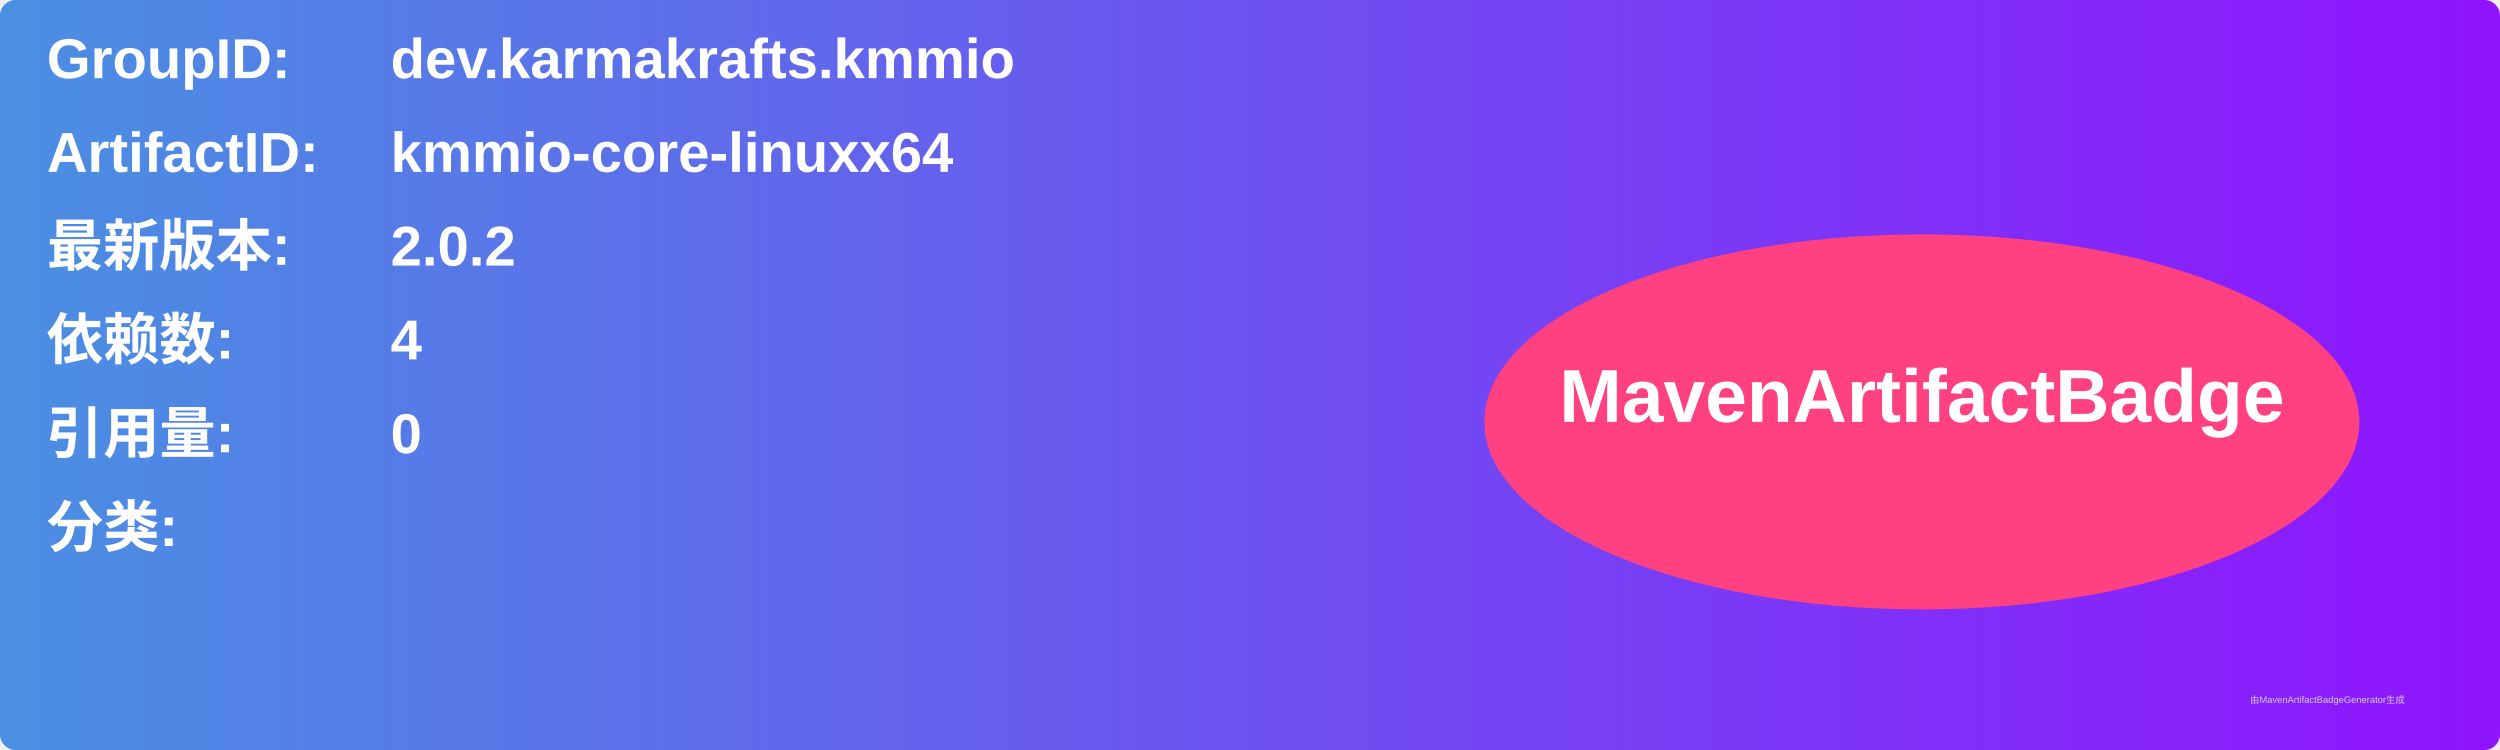
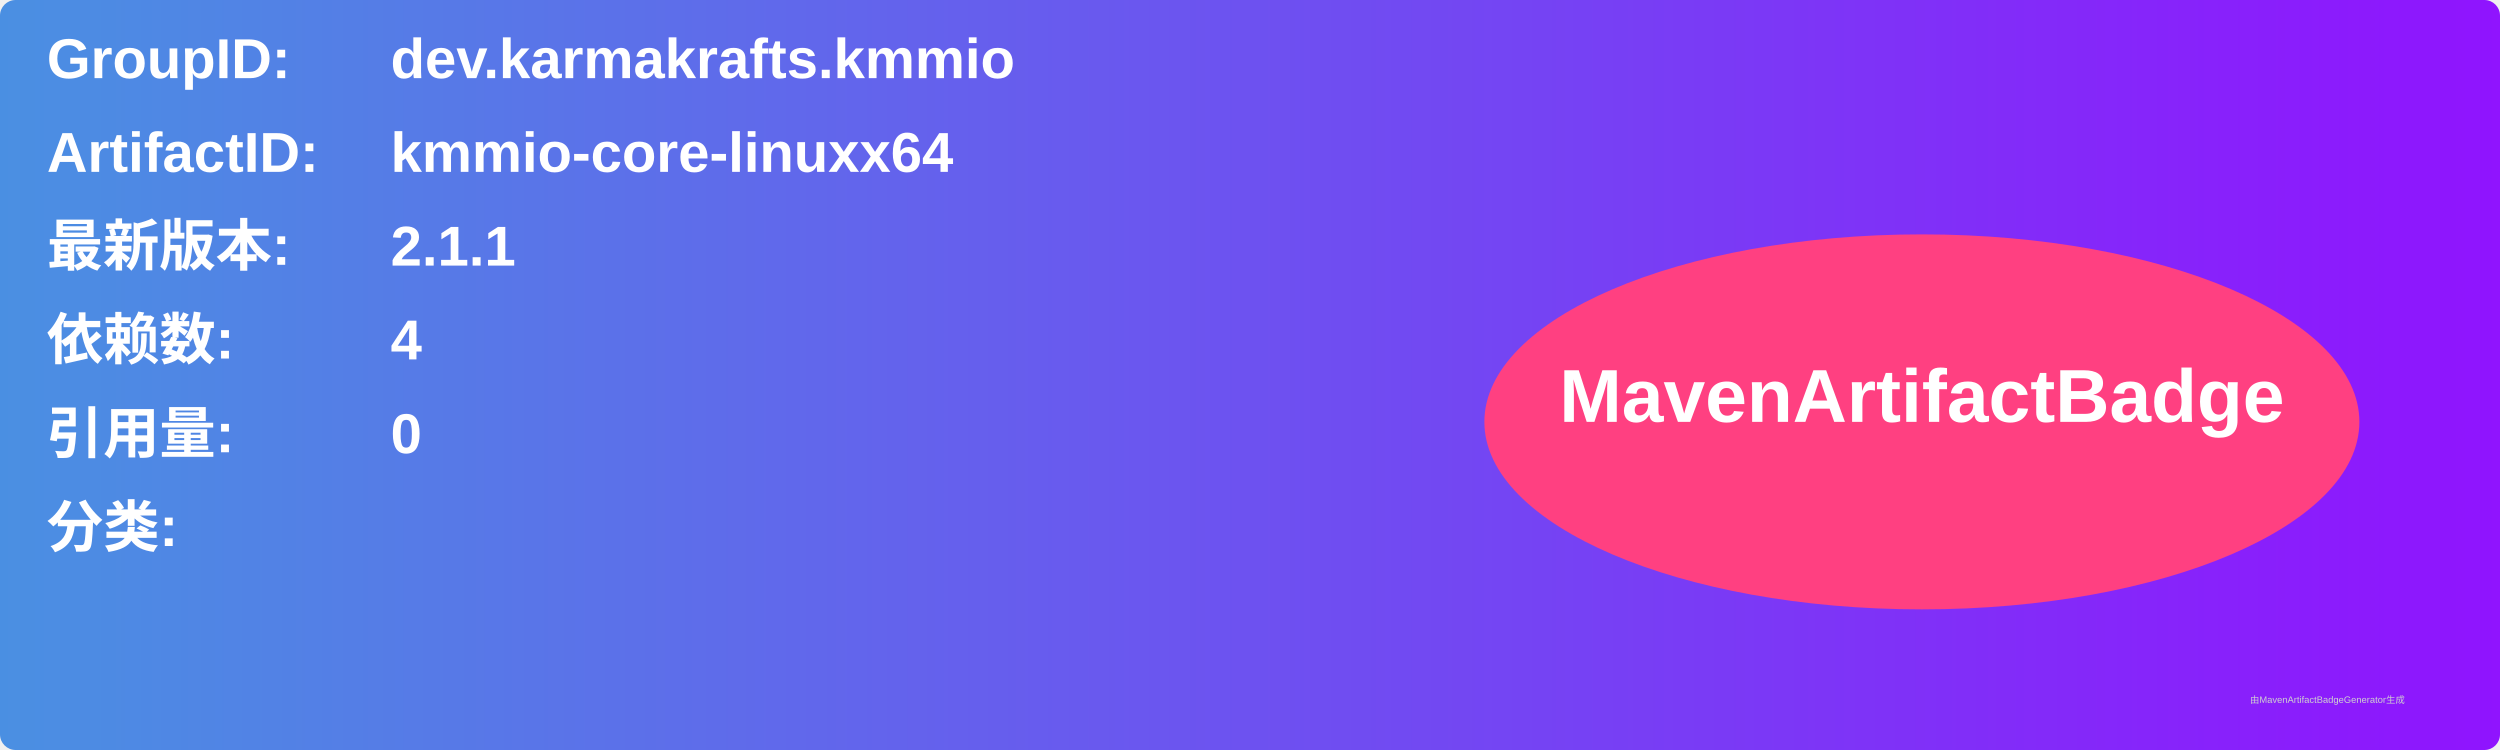
<svg xmlns="http://www.w3.org/2000/svg" width="800" height="240" viewBox="0 0 800 240">
  <linearGradient id="grad" x1="0%" y1="0%" x2="100%" y2="0%">
    <stop offset="0%" stop-color="#4a90e2" />
    <stop offset="100%" stop-color="#9013fe" />
  </linearGradient>
  <rect width="100%" height="100%" rx="5" ry="5" fill="url(#grad)" />
  <g transform="translate(15, 15)">
    <text x="0" y="10" font-family="Arial" font-size="18" fill="white" font-weight="bold" width="260">GroupID:</text>
    <text x="110" y="10" font-family="Arial" font-size="18" fill="white" font-weight="bold" width="460">dev.karmakrafts.kmmio</text>
    <text x="0" y="40" font-family="Arial" font-size="18" fill="white" font-weight="bold" width="260">ArtifactID:</text>
    <text x="110" y="40" font-family="Arial" font-size="18" fill="white" font-weight="bold" width="460">kmmio-core-linuxx64</text>
    <text x="0" y="70" font-family="Arial" font-size="18" fill="white" font-weight="bold">最新版本:</text>
    <text x="110" y="70" font-family="Arial" font-size="18" fill="white" font-weight="bold">
-       <tspan font-weight="bold">2.0.2</tspan>
+       <tspan font-weight="bold">2.1.1</tspan>
    </text>
    <text x="0" y="100" font-family="Arial" font-size="18" fill="white" font-weight="bold">依赖数: </text>
    <text x="110" y="100" font-family="Arial" font-size="18" fill="white">
      <tspan font-weight="bold">4</tspan>
    </text>
    <text x="0" y="130" font-family="Arial" font-size="18" fill="white" font-weight="bold">引用量: </text>
    <text x="110" y="130" font-family="Arial" font-size="18" fill="white">
      <tspan font-weight="bold">0</tspan>
    </text>
    <text x="0" y="160" font-family="Arial" font-size="18" fill="white" font-weight="bold">分类:</text>
    <text x="10" y="190" font-family="Arial" font-size="10" fill="white">
      <tspan font-weight="bold" />
    </text>
    <ellipse cx="600" cy="120" rx="140" ry="60" fill="#ff4081" />
    <text x="600" y="120" text-anchor="middle" font-family="Arial" font-size="24" fill="white" font-weight="bold">MavenArtifactBadge</text>
  </g>
  <text x="720" y="225" font-family="Arial" font-size="3" fill="#d0d0d0">由MavenArtifactBadgeGenerator生成</text>
</svg>
